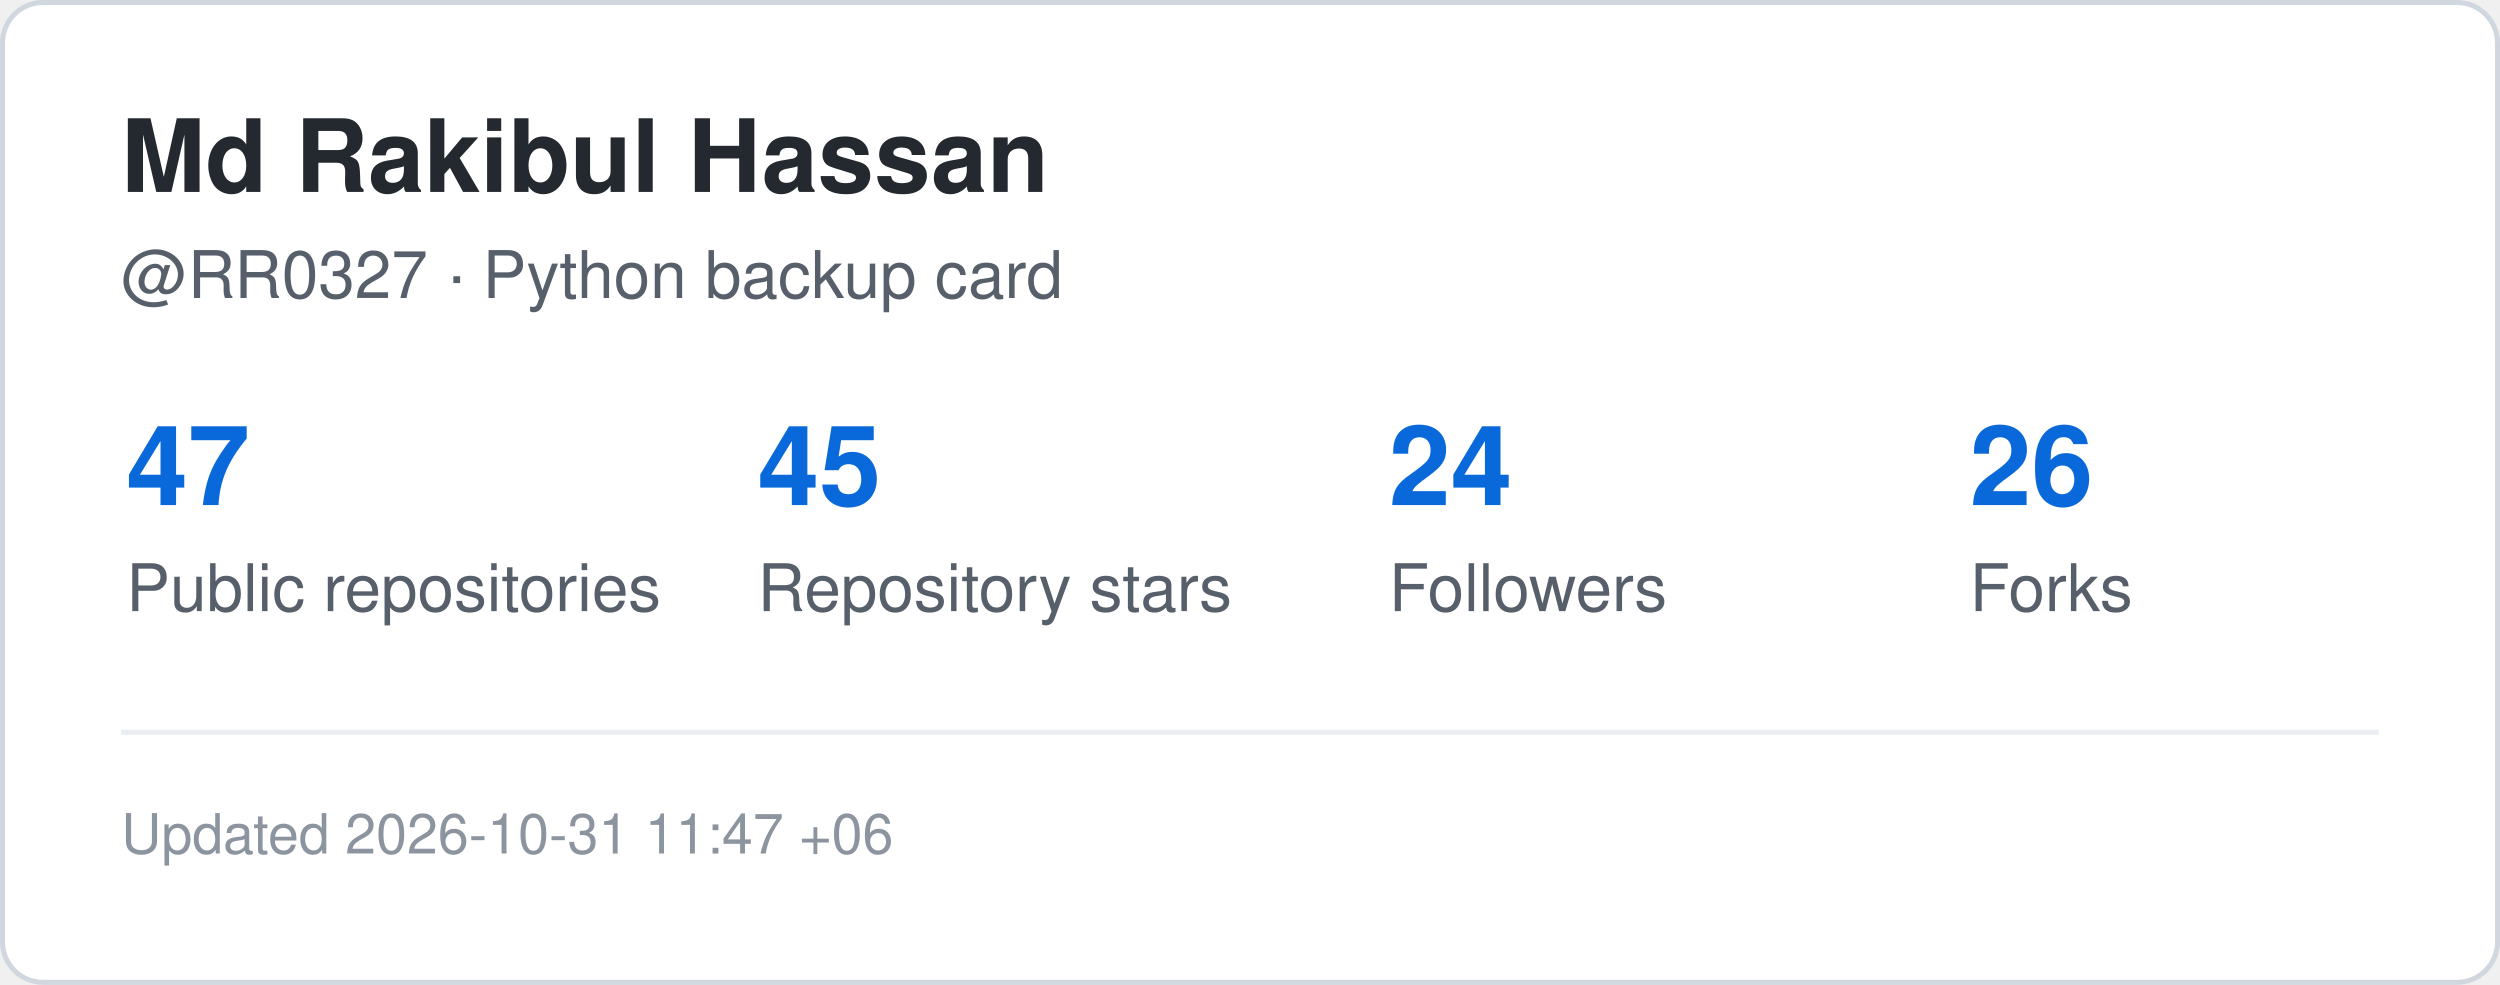
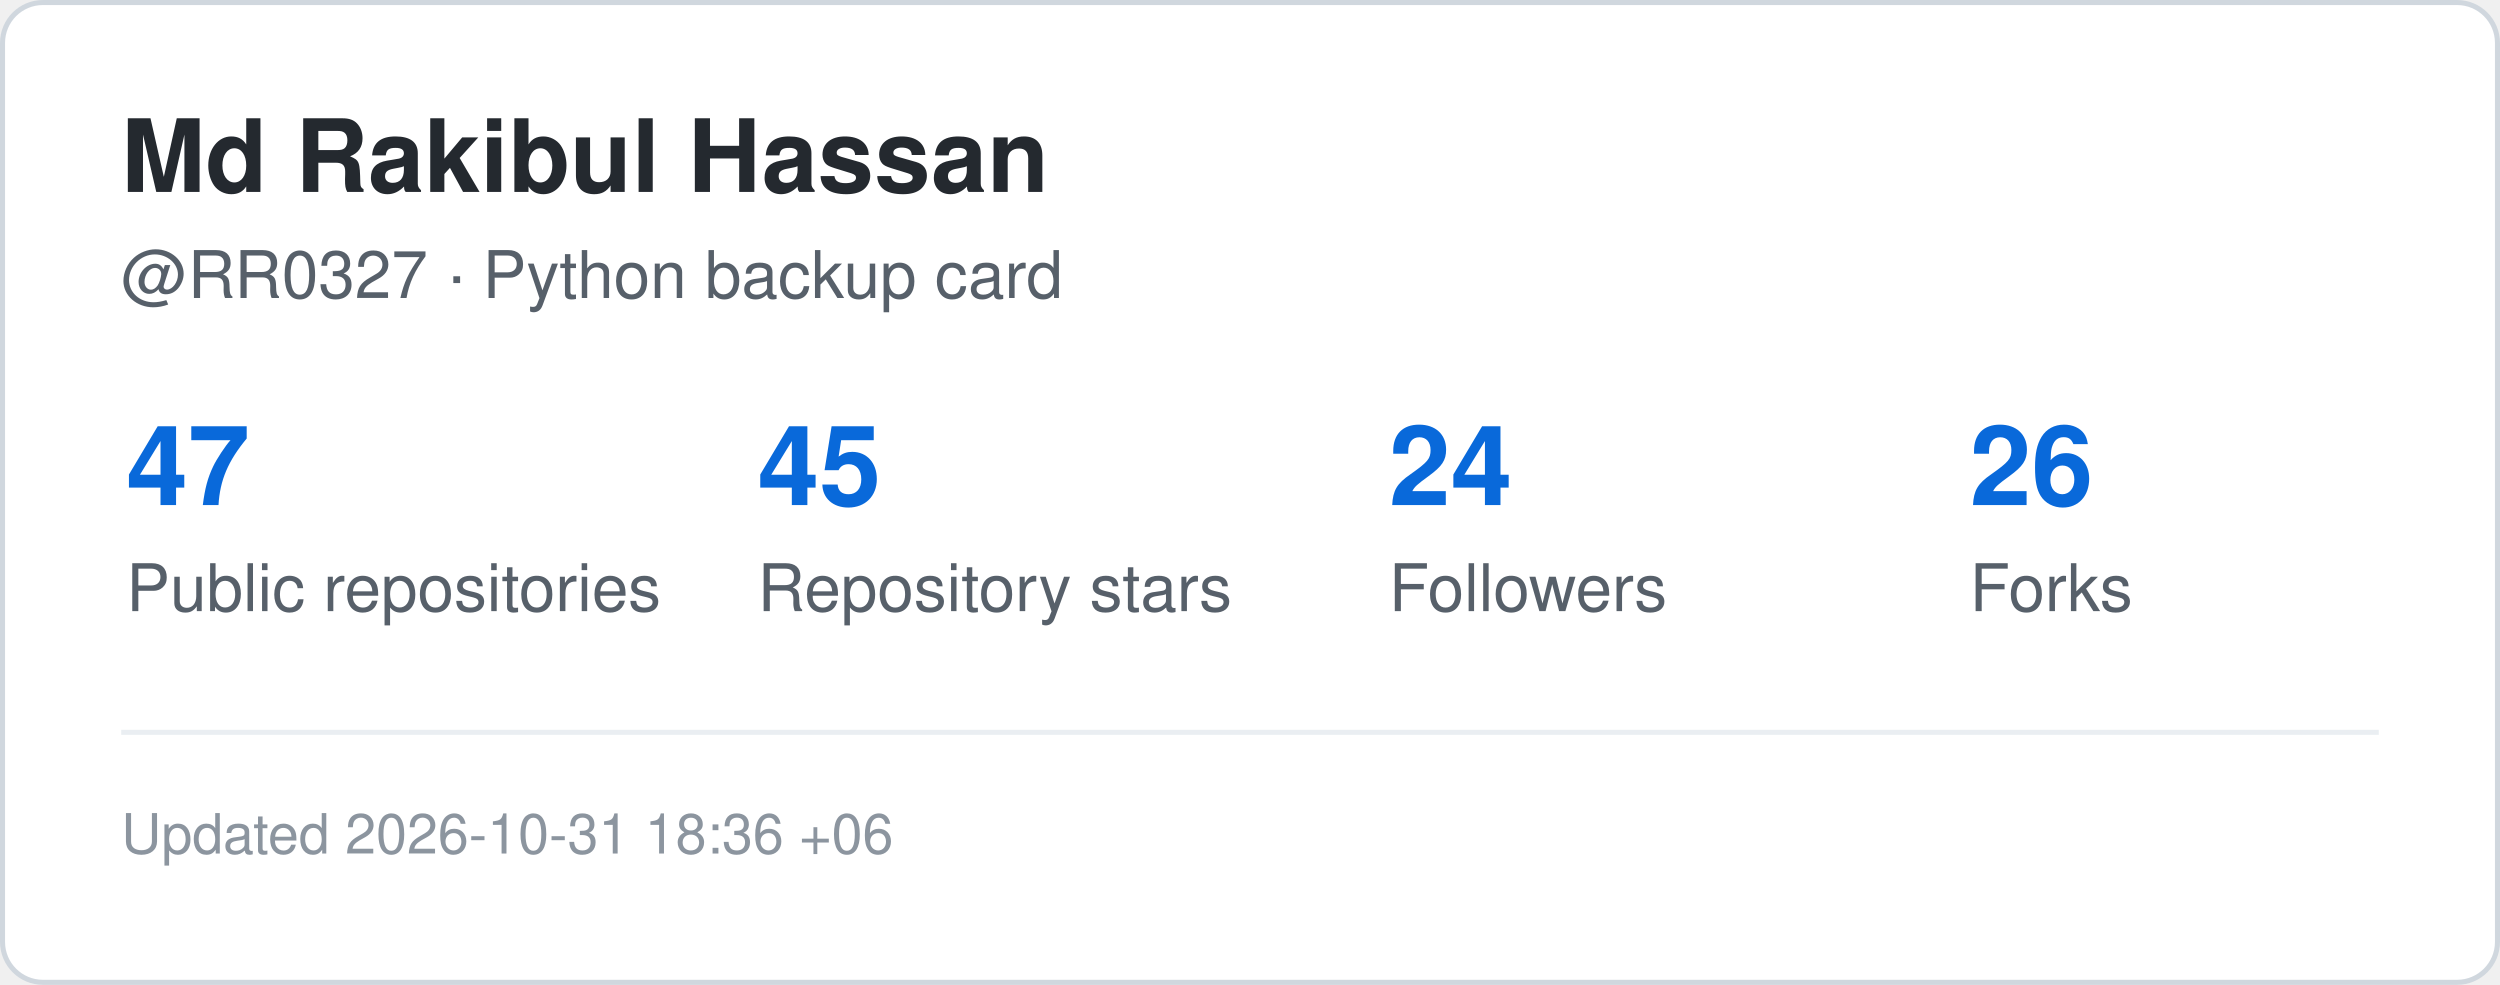
<svg xmlns="http://www.w3.org/2000/svg" width="495" height="195" viewBox="0 0 495 195" role="img" aria-label="GitHub statistics for RR0327">
  <rect x="0.5" y="0.5" width="494" height="194" rx="8" fill="#ffffff" stroke="#d0d7de" />
  <style>
    .title {
      font: 700 20px -apple-system,BlinkMacSystemFont,"Segoe UI",Helvetica,Arial,sans-serif;
      fill: #24292f;
    }
    .label {
      font: 500 13px -apple-system,BlinkMacSystemFont,"Segoe UI",Helvetica,Arial,sans-serif;
      fill: #57606a;
    }
    .value {
      font: 700 22px -apple-system,BlinkMacSystemFont,"Segoe UI",Helvetica,Arial,sans-serif;
      fill: #0969da;
    }
    .small {
      font: 400 11px -apple-system,BlinkMacSystemFont,"Segoe UI",Helvetica,Arial,sans-serif;
      fill: #8c959f;
    }
  </style>
  <text x="24" y="38" class="title">Md Rakibul Hassan</text>
  <text x="24" y="59" class="label">@RR0327 · Python backup card</text>
  <text x="25" y="100" class="value">47</text>
  <text x="25" y="121" class="label">Public repositories</text>
  <text x="150" y="100" class="value">45</text>
  <text x="150" y="121" class="label">Repository stars</text>
  <text x="275" y="100" class="value">24</text>
  <text x="275" y="121" class="label">Followers</text>
  <text x="390" y="100" class="value">26</text>
  <text x="390" y="121" class="label">Forks</text>
  <line x1="24" y1="145" x2="471" y2="145" stroke="#eaeef2" />
  <text x="24" y="169" class="small">
-     Updated 2026-10-31 11:47 +06
+     Updated 2026-10-31 18:36 +06
  </text>
</svg>
